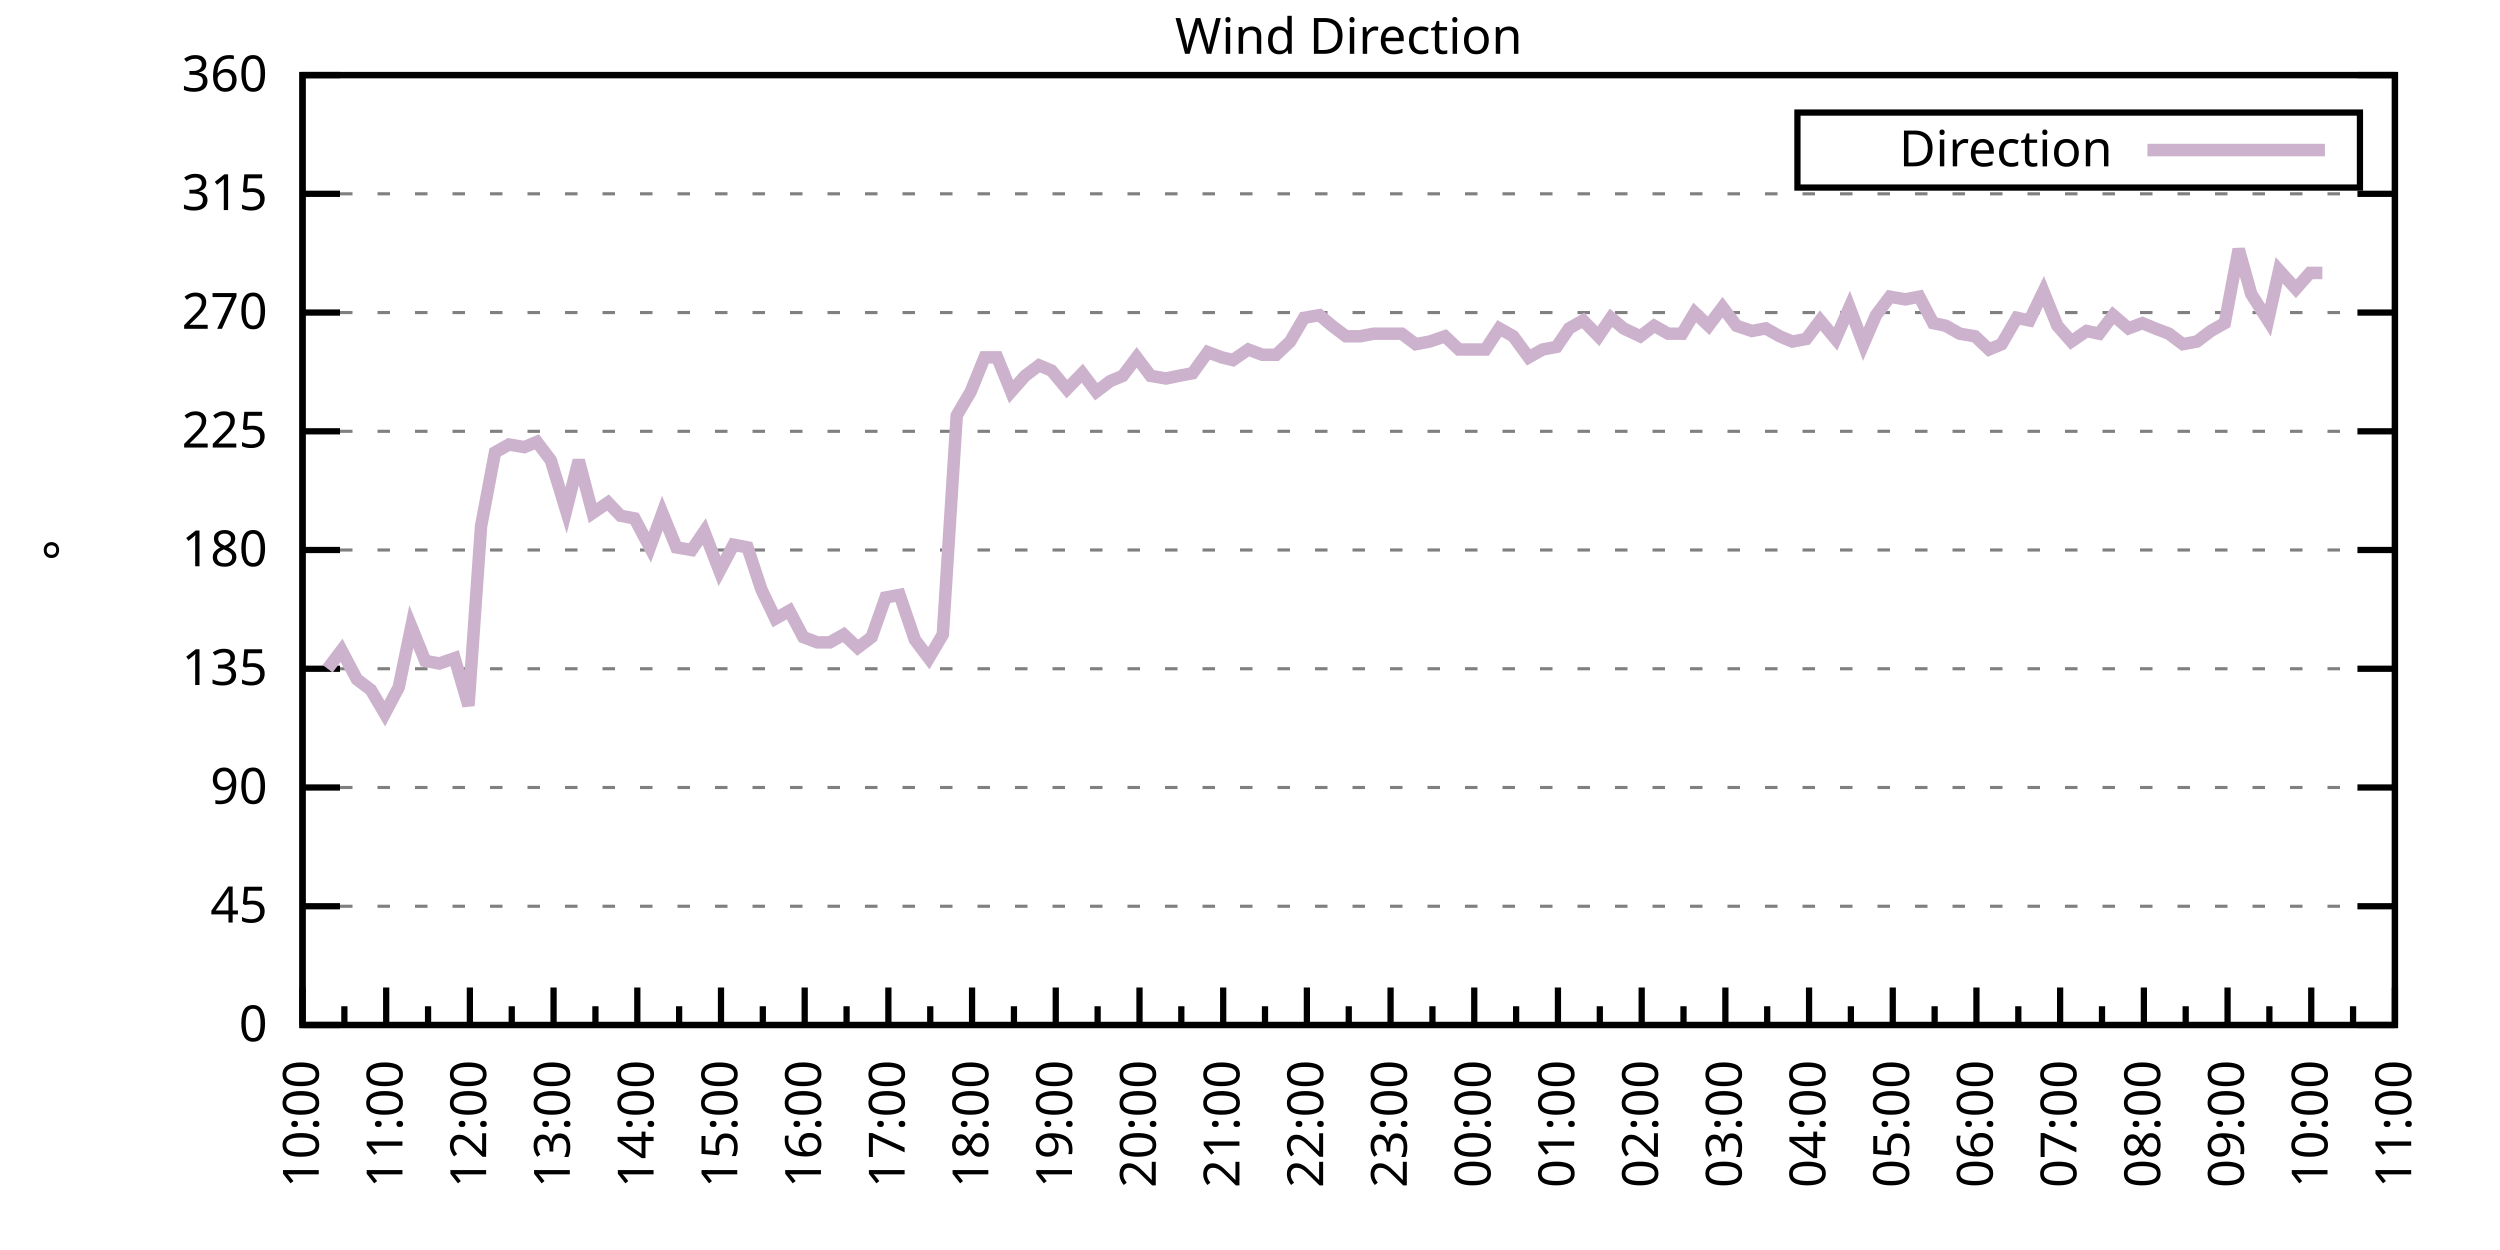
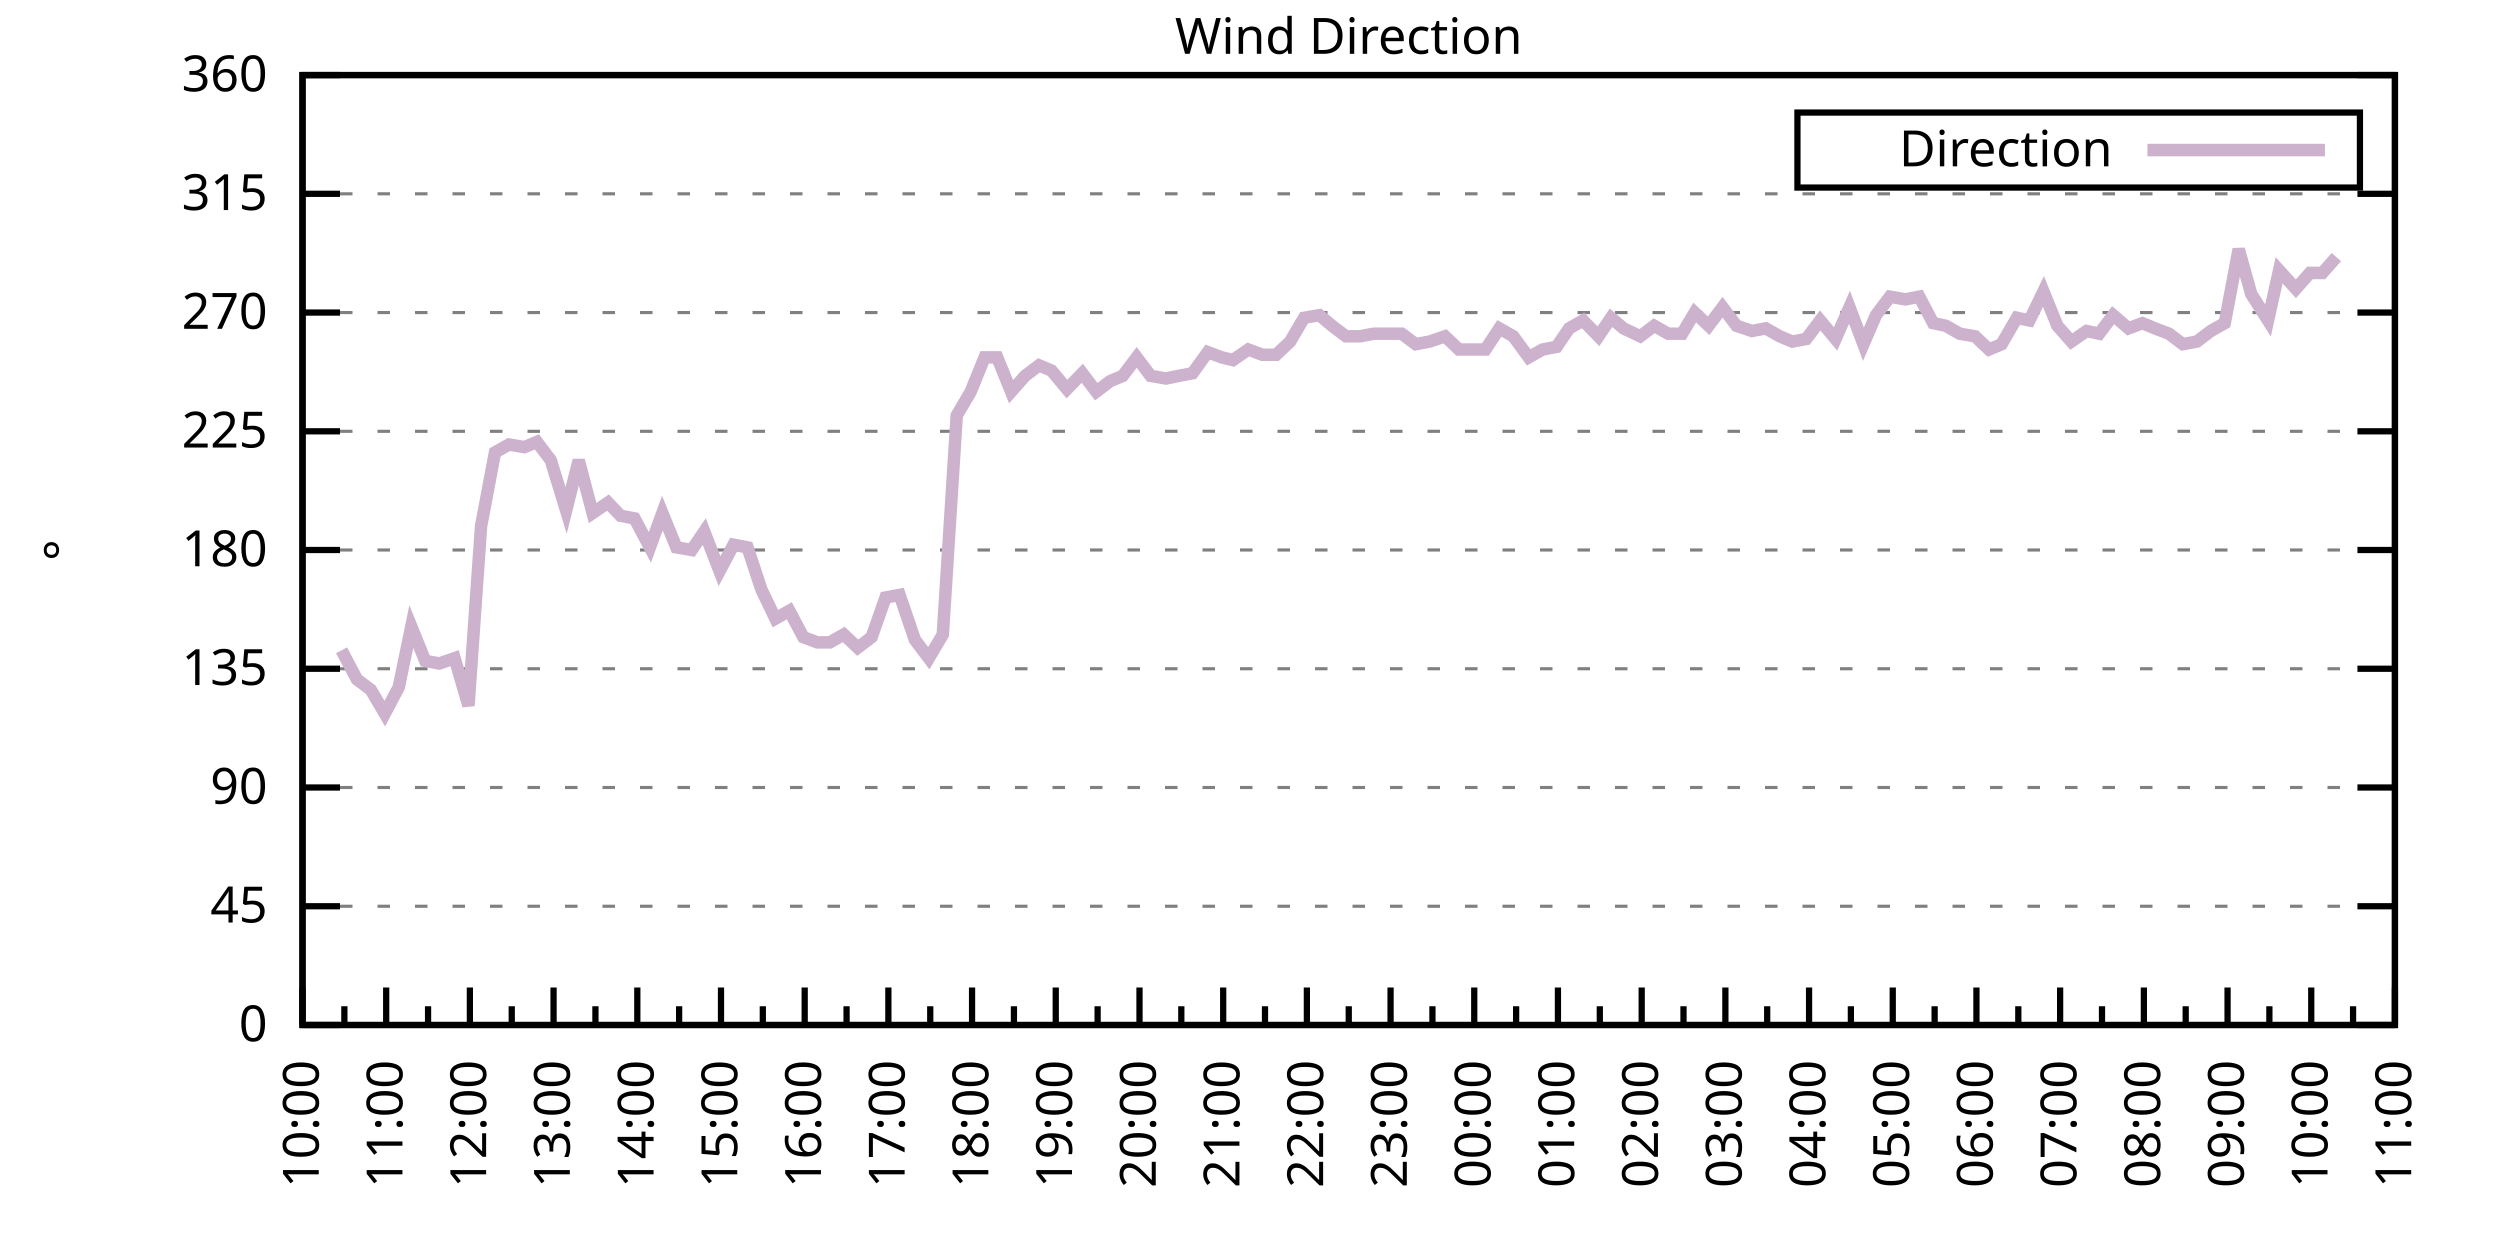
<svg xmlns="http://www.w3.org/2000/svg" xmlns:xlink="http://www.w3.org/1999/xlink" width="400" height="200" viewBox="0 0 400 200">
  <g id="gnuplot_canvas">
    <rect x="0" y="0" width="400" height="200" fill="none" />
    <defs>
      <circle id="gpDot" r="0.5" stroke-width="0.5" stroke="currentColor" />
      <path id="gpPt0" stroke-width="0.333" stroke="currentColor" d="M-1,0 h2 M0,-1 v2" />
      <path id="gpPt1" stroke-width="0.333" stroke="currentColor" d="M-1,-1 L1,1 M1,-1 L-1,1" />
      <path id="gpPt2" stroke-width="0.333" stroke="currentColor" d="M-1,0 L1,0 M0,-1 L0,1 M-1,-1 L1,1 M-1,1 L1,-1" />
      <rect id="gpPt3" stroke-width="0.333" stroke="currentColor" x="-1" y="-1" width="2" height="2" />
      <rect id="gpPt4" stroke-width="0.333" stroke="currentColor" fill="currentColor" x="-1" y="-1" width="2" height="2" />
      <circle id="gpPt5" stroke-width="0.333" stroke="currentColor" cx="0" cy="0" r="1" />
      <use xlink:href="#gpPt5" id="gpPt6" fill="currentColor" stroke="none" />
      <path id="gpPt7" stroke-width="0.333" stroke="currentColor" d="M0,-1.33 L-1.33,0.67 L1.33,0.67 z" />
      <use xlink:href="#gpPt7" id="gpPt8" fill="currentColor" stroke="none" />
      <use xlink:href="#gpPt7" id="gpPt9" stroke="currentColor" transform="rotate(180)" />
      <use xlink:href="#gpPt9" id="gpPt10" fill="currentColor" stroke="none" />
      <use xlink:href="#gpPt3" id="gpPt11" stroke="currentColor" transform="rotate(45)" />
      <use xlink:href="#gpPt11" id="gpPt12" fill="currentColor" stroke="none" />
      <path id="gpPt13" stroke-width="0.333" stroke="currentColor" d="M0,1.330 L1.265,0.411 L0.782,-1.067 L-0.782,-1.076 L-1.265,0.411 z" />
      <use xlink:href="#gpPt13" id="gpPt14" fill="currentColor" stroke="none" />
      <filter id="textbox" filterUnits="objectBoundingBox" x="0" y="0" height="1" width="1">
        <feFlood flood-color="white" flood-opacity="1" result="bgnd" />
        <feComposite in="SourceGraphic" in2="bgnd" operator="atop" />
      </filter>
      <filter id="greybox" filterUnits="objectBoundingBox" x="0" y="0" height="1" width="1">
        <feFlood flood-color="lightgrey" flood-opacity="1" result="grey" />
        <feComposite in="SourceGraphic" in2="grey" operator="atop" />
      </filter>
    </defs>
    <g fill="none" color="white" stroke="currentColor" stroke-width="1.00" stroke-linecap="butt" stroke-linejoin="miter">
</g>
    <g fill="none" color="black" stroke="currentColor" stroke-width="1.00" stroke-linecap="butt" stroke-linejoin="miter">
      <g stroke="none" shape-rendering="crispEdges">
        <polygon fill="rgb(255, 255, 255)" points="48.40,164.00 383.18,164.00 383.18,12.02 48.40,12.02 " />
      </g>
    </g>
    <g fill="none" color="black" stroke="currentColor" stroke-width="1.00" stroke-linecap="butt" stroke-linejoin="miter">
</g>
    <g fill="none" color="black" stroke="black" stroke-width="0.50" stroke-linecap="butt" stroke-linejoin="miter">
</g>
    <g fill="none" color="gray" stroke="currentColor" stroke-width="0.50" stroke-linecap="butt" stroke-linejoin="miter">
      <path stroke="gray" stroke-dasharray="2,4" class="gridline" d="M48.40,164.00 L383.19,164.00  " />
    </g>
    <g fill="none" color="gray" stroke="gray" stroke-width="1.00" stroke-linecap="butt" stroke-linejoin="miter">
</g>
    <g fill="none" color="black" stroke="currentColor" stroke-width="1.00" stroke-linecap="butt" stroke-linejoin="miter">
      <path stroke="black" d="M48.40,164.00 L54.40,164.00 M383.19,164.00 L377.19,164.00  " />
      <g transform="translate(42.80,166.60)" stroke="none" fill="black" font-family="Sans" font-size="8.00" text-anchor="end">
        <text>
          <tspan font-family="Sans"> 0</tspan>
        </text>
      </g>
    </g>
    <g fill="none" color="black" stroke="currentColor" stroke-width="1.00" stroke-linecap="butt" stroke-linejoin="miter">
</g>
    <g fill="none" color="black" stroke="black" stroke-width="0.50" stroke-linecap="butt" stroke-linejoin="miter">
</g>
    <g fill="none" color="gray" stroke="currentColor" stroke-width="0.50" stroke-linecap="butt" stroke-linejoin="miter">
      <path stroke="gray" stroke-dasharray="2,4" class="gridline" d="M48.40,145.00 L383.19,145.00  " />
    </g>
    <g fill="none" color="gray" stroke="gray" stroke-width="1.00" stroke-linecap="butt" stroke-linejoin="miter">
</g>
    <g fill="none" color="black" stroke="currentColor" stroke-width="1.00" stroke-linecap="butt" stroke-linejoin="miter">
      <path stroke="black" d="M48.40,145.00 L54.40,145.00 M383.19,145.00 L377.19,145.00  " />
      <g transform="translate(42.80,147.60)" stroke="none" fill="black" font-family="Sans" font-size="8.00" text-anchor="end">
        <text>
          <tspan font-family="Sans"> 45</tspan>
        </text>
      </g>
    </g>
    <g fill="none" color="black" stroke="currentColor" stroke-width="1.00" stroke-linecap="butt" stroke-linejoin="miter">
</g>
    <g fill="none" color="black" stroke="black" stroke-width="0.50" stroke-linecap="butt" stroke-linejoin="miter">
</g>
    <g fill="none" color="gray" stroke="currentColor" stroke-width="0.50" stroke-linecap="butt" stroke-linejoin="miter">
      <path stroke="gray" stroke-dasharray="2,4" class="gridline" d="M48.40,126.00 L383.19,126.00  " />
    </g>
    <g fill="none" color="gray" stroke="gray" stroke-width="1.00" stroke-linecap="butt" stroke-linejoin="miter">
</g>
    <g fill="none" color="black" stroke="currentColor" stroke-width="1.00" stroke-linecap="butt" stroke-linejoin="miter">
      <path stroke="black" d="M48.40,126.00 L54.40,126.00 M383.19,126.00 L377.19,126.00  " />
      <g transform="translate(42.80,128.60)" stroke="none" fill="black" font-family="Sans" font-size="8.00" text-anchor="end">
        <text>
          <tspan font-family="Sans"> 90</tspan>
        </text>
      </g>
    </g>
    <g fill="none" color="black" stroke="currentColor" stroke-width="1.00" stroke-linecap="butt" stroke-linejoin="miter">
</g>
    <g fill="none" color="black" stroke="black" stroke-width="0.50" stroke-linecap="butt" stroke-linejoin="miter">
</g>
    <g fill="none" color="gray" stroke="currentColor" stroke-width="0.50" stroke-linecap="butt" stroke-linejoin="miter">
      <path stroke="gray" stroke-dasharray="2,4" class="gridline" d="M48.40,107.00 L383.19,107.00  " />
    </g>
    <g fill="none" color="gray" stroke="gray" stroke-width="1.00" stroke-linecap="butt" stroke-linejoin="miter">
</g>
    <g fill="none" color="black" stroke="currentColor" stroke-width="1.00" stroke-linecap="butt" stroke-linejoin="miter">
      <path stroke="black" d="M48.40,107.00 L54.40,107.00 M383.19,107.00 L377.19,107.00  " />
      <g transform="translate(42.80,109.60)" stroke="none" fill="black" font-family="Sans" font-size="8.00" text-anchor="end">
        <text>
          <tspan font-family="Sans"> 135</tspan>
        </text>
      </g>
    </g>
    <g fill="none" color="black" stroke="currentColor" stroke-width="1.00" stroke-linecap="butt" stroke-linejoin="miter">
</g>
    <g fill="none" color="black" stroke="black" stroke-width="0.50" stroke-linecap="butt" stroke-linejoin="miter">
</g>
    <g fill="none" color="gray" stroke="currentColor" stroke-width="0.50" stroke-linecap="butt" stroke-linejoin="miter">
      <path stroke="gray" stroke-dasharray="2,4" class="gridline" d="M48.40,88.00 L383.19,88.00  " />
    </g>
    <g fill="none" color="gray" stroke="gray" stroke-width="1.00" stroke-linecap="butt" stroke-linejoin="miter">
</g>
    <g fill="none" color="black" stroke="currentColor" stroke-width="1.00" stroke-linecap="butt" stroke-linejoin="miter">
      <path stroke="black" d="M48.40,88.00 L54.40,88.00 M383.19,88.00 L377.19,88.00  " />
      <g transform="translate(42.80,90.60)" stroke="none" fill="black" font-family="Sans" font-size="8.00" text-anchor="end">
        <text>
          <tspan font-family="Sans"> 180</tspan>
        </text>
      </g>
    </g>
    <g fill="none" color="black" stroke="currentColor" stroke-width="1.00" stroke-linecap="butt" stroke-linejoin="miter">
</g>
    <g fill="none" color="black" stroke="black" stroke-width="0.50" stroke-linecap="butt" stroke-linejoin="miter">
</g>
    <g fill="none" color="gray" stroke="currentColor" stroke-width="0.50" stroke-linecap="butt" stroke-linejoin="miter">
      <path stroke="gray" stroke-dasharray="2,4" class="gridline" d="M48.40,69.01 L383.19,69.01  " />
    </g>
    <g fill="none" color="gray" stroke="gray" stroke-width="1.00" stroke-linecap="butt" stroke-linejoin="miter">
</g>
    <g fill="none" color="black" stroke="currentColor" stroke-width="1.00" stroke-linecap="butt" stroke-linejoin="miter">
      <path stroke="black" d="M48.40,69.01 L54.40,69.01 M383.19,69.01 L377.19,69.01  " />
      <g transform="translate(42.80,71.61)" stroke="none" fill="black" font-family="Sans" font-size="8.00" text-anchor="end">
        <text>
          <tspan font-family="Sans"> 225</tspan>
        </text>
      </g>
    </g>
    <g fill="none" color="black" stroke="currentColor" stroke-width="1.00" stroke-linecap="butt" stroke-linejoin="miter">
</g>
    <g fill="none" color="black" stroke="black" stroke-width="0.50" stroke-linecap="butt" stroke-linejoin="miter">
</g>
    <g fill="none" color="gray" stroke="currentColor" stroke-width="0.50" stroke-linecap="butt" stroke-linejoin="miter">
      <path stroke="gray" stroke-dasharray="2,4" class="gridline" d="M48.40,50.01 L383.19,50.01  " />
    </g>
    <g fill="none" color="gray" stroke="gray" stroke-width="1.00" stroke-linecap="butt" stroke-linejoin="miter">
</g>
    <g fill="none" color="black" stroke="currentColor" stroke-width="1.00" stroke-linecap="butt" stroke-linejoin="miter">
      <path stroke="black" d="M48.40,50.01 L54.40,50.01 M383.19,50.01 L377.19,50.01  " />
      <g transform="translate(42.80,52.61)" stroke="none" fill="black" font-family="Sans" font-size="8.00" text-anchor="end">
        <text>
          <tspan font-family="Sans"> 270</tspan>
        </text>
      </g>
    </g>
    <g fill="none" color="black" stroke="currentColor" stroke-width="1.00" stroke-linecap="butt" stroke-linejoin="miter">
</g>
    <g fill="none" color="black" stroke="black" stroke-width="0.50" stroke-linecap="butt" stroke-linejoin="miter">
</g>
    <g fill="none" color="gray" stroke="currentColor" stroke-width="0.50" stroke-linecap="butt" stroke-linejoin="miter">
      <path stroke="gray" stroke-dasharray="2,4" class="gridline" d="M48.40,31.01 L383.19,31.01  " />
    </g>
    <g fill="none" color="gray" stroke="gray" stroke-width="1.00" stroke-linecap="butt" stroke-linejoin="miter">
</g>
    <g fill="none" color="black" stroke="currentColor" stroke-width="1.00" stroke-linecap="butt" stroke-linejoin="miter">
      <path stroke="black" d="M48.40,31.01 L54.40,31.01 M383.19,31.01 L377.19,31.01  " />
      <g transform="translate(42.80,33.61)" stroke="none" fill="black" font-family="Sans" font-size="8.00" text-anchor="end">
        <text>
          <tspan font-family="Sans"> 315</tspan>
        </text>
      </g>
    </g>
    <g fill="none" color="black" stroke="currentColor" stroke-width="1.00" stroke-linecap="butt" stroke-linejoin="miter">
</g>
    <g fill="none" color="black" stroke="black" stroke-width="0.50" stroke-linecap="butt" stroke-linejoin="miter">
</g>
    <g fill="none" color="gray" stroke="currentColor" stroke-width="0.50" stroke-linecap="butt" stroke-linejoin="miter">
      <path stroke="gray" stroke-dasharray="2,4" class="gridline" d="M48.40,12.01 L383.19,12.01  " />
    </g>
    <g fill="none" color="gray" stroke="gray" stroke-width="1.00" stroke-linecap="butt" stroke-linejoin="miter">
</g>
    <g fill="none" color="black" stroke="currentColor" stroke-width="1.00" stroke-linecap="butt" stroke-linejoin="miter">
      <path stroke="black" d="M48.40,12.01 L54.40,12.01 M383.19,12.01 L377.19,12.01  " />
      <g transform="translate(42.80,14.61)" stroke="none" fill="black" font-family="Sans" font-size="8.00" text-anchor="end">
        <text>
          <tspan font-family="Sans"> 360</tspan>
        </text>
      </g>
    </g>
    <g fill="none" color="black" stroke="currentColor" stroke-width="1.00" stroke-linecap="butt" stroke-linejoin="miter">
      <path stroke="black" d="M48.40,164.00 L48.40,158.00  " />
      <g transform="translate(51.00,169.60) rotate(270)" stroke="none" fill="black" font-family="Sans" font-size="8.00" text-anchor="end">
        <text>
          <tspan font-family="Sans">10:00</tspan>
        </text>
      </g>
    </g>
    <g fill="none" color="black" stroke="currentColor" stroke-width="1.00" stroke-linecap="butt" stroke-linejoin="miter">
      <path stroke="black" d="M55.10,164.00 L55.10,161.00 M61.79,164.00 L61.79,158.00  " />
      <g transform="translate(64.39,169.60) rotate(270)" stroke="none" fill="black" font-family="Sans" font-size="8.00" text-anchor="end">
        <text>
          <tspan font-family="Sans">11:00</tspan>
        </text>
      </g>
    </g>
    <g fill="none" color="black" stroke="currentColor" stroke-width="1.00" stroke-linecap="butt" stroke-linejoin="miter">
      <path stroke="black" d="M68.49,164.00 L68.49,161.00 M75.18,164.00 L75.18,158.00  " />
      <g transform="translate(77.78,169.60) rotate(270)" stroke="none" fill="black" font-family="Sans" font-size="8.00" text-anchor="end">
        <text>
          <tspan font-family="Sans">12:00</tspan>
        </text>
      </g>
    </g>
    <g fill="none" color="black" stroke="currentColor" stroke-width="1.00" stroke-linecap="butt" stroke-linejoin="miter">
      <path stroke="black" d="M81.88,164.00 L81.88,161.00 M88.57,164.00 L88.57,158.00  " />
      <g transform="translate(91.17,169.60) rotate(270)" stroke="none" fill="black" font-family="Sans" font-size="8.00" text-anchor="end">
        <text>
          <tspan font-family="Sans">13:00</tspan>
        </text>
      </g>
    </g>
    <g fill="none" color="black" stroke="currentColor" stroke-width="1.00" stroke-linecap="butt" stroke-linejoin="miter">
      <path stroke="black" d="M95.27,164.00 L95.27,161.00 M101.97,164.00 L101.97,158.00  " />
      <g transform="translate(104.57,169.60) rotate(270)" stroke="none" fill="black" font-family="Sans" font-size="8.00" text-anchor="end">
        <text>
          <tspan font-family="Sans">14:00</tspan>
        </text>
      </g>
    </g>
    <g fill="none" color="black" stroke="currentColor" stroke-width="1.00" stroke-linecap="butt" stroke-linejoin="miter">
      <path stroke="black" d="M108.66,164.00 L108.66,161.00 M115.36,164.00 L115.36,158.00  " />
      <g transform="translate(117.96,169.60) rotate(270)" stroke="none" fill="black" font-family="Sans" font-size="8.00" text-anchor="end">
        <text>
          <tspan font-family="Sans">15:00</tspan>
        </text>
      </g>
    </g>
    <g fill="none" color="black" stroke="currentColor" stroke-width="1.00" stroke-linecap="butt" stroke-linejoin="miter">
      <path stroke="black" d="M122.05,164.00 L122.05,161.00 M128.75,164.00 L128.75,158.00  " />
      <g transform="translate(131.35,169.60) rotate(270)" stroke="none" fill="black" font-family="Sans" font-size="8.00" text-anchor="end">
        <text>
          <tspan font-family="Sans">16:00</tspan>
        </text>
      </g>
    </g>
    <g fill="none" color="black" stroke="currentColor" stroke-width="1.00" stroke-linecap="butt" stroke-linejoin="miter">
      <path stroke="black" d="M135.45,164.00 L135.45,161.00 M142.14,164.00 L142.14,158.00  " />
      <g transform="translate(144.74,169.60) rotate(270)" stroke="none" fill="black" font-family="Sans" font-size="8.00" text-anchor="end">
        <text>
          <tspan font-family="Sans">17:00</tspan>
        </text>
      </g>
    </g>
    <g fill="none" color="black" stroke="currentColor" stroke-width="1.00" stroke-linecap="butt" stroke-linejoin="miter">
      <path stroke="black" d="M148.84,164.00 L148.84,161.00 M155.53,164.00 L155.53,158.00  " />
      <g transform="translate(158.13,169.60) rotate(270)" stroke="none" fill="black" font-family="Sans" font-size="8.00" text-anchor="end">
        <text>
          <tspan font-family="Sans">18:00</tspan>
        </text>
      </g>
    </g>
    <g fill="none" color="black" stroke="currentColor" stroke-width="1.00" stroke-linecap="butt" stroke-linejoin="miter">
      <path stroke="black" d="M162.23,164.00 L162.23,161.00 M168.92,164.00 L168.92,158.00  " />
      <g transform="translate(171.52,169.60) rotate(270)" stroke="none" fill="black" font-family="Sans" font-size="8.00" text-anchor="end">
        <text>
          <tspan font-family="Sans">19:00</tspan>
        </text>
      </g>
    </g>
    <g fill="none" color="black" stroke="currentColor" stroke-width="1.00" stroke-linecap="butt" stroke-linejoin="miter">
      <path stroke="black" d="M175.62,164.00 L175.62,161.00 M182.32,164.00 L182.32,158.00  " />
      <g transform="translate(184.92,169.60) rotate(270)" stroke="none" fill="black" font-family="Sans" font-size="8.00" text-anchor="end">
        <text>
          <tspan font-family="Sans">20:00</tspan>
        </text>
      </g>
    </g>
    <g fill="none" color="black" stroke="currentColor" stroke-width="1.00" stroke-linecap="butt" stroke-linejoin="miter">
      <path stroke="black" d="M189.01,164.00 L189.01,161.00 M195.71,164.00 L195.71,158.00  " />
      <g transform="translate(198.31,169.60) rotate(270)" stroke="none" fill="black" font-family="Sans" font-size="8.00" text-anchor="end">
        <text>
          <tspan font-family="Sans">21:00</tspan>
        </text>
      </g>
    </g>
    <g fill="none" color="black" stroke="currentColor" stroke-width="1.00" stroke-linecap="butt" stroke-linejoin="miter">
      <path stroke="black" d="M202.40,164.00 L202.40,161.00 M209.10,164.00 L209.10,158.00  " />
      <g transform="translate(211.70,169.60) rotate(270)" stroke="none" fill="black" font-family="Sans" font-size="8.00" text-anchor="end">
        <text>
          <tspan font-family="Sans">22:00</tspan>
        </text>
      </g>
    </g>
    <g fill="none" color="black" stroke="currentColor" stroke-width="1.00" stroke-linecap="butt" stroke-linejoin="miter">
      <path stroke="black" d="M215.80,164.00 L215.80,161.00 M222.49,164.00 L222.49,158.00  " />
      <g transform="translate(225.09,169.60) rotate(270)" stroke="none" fill="black" font-family="Sans" font-size="8.00" text-anchor="end">
        <text>
          <tspan font-family="Sans">23:00</tspan>
        </text>
      </g>
    </g>
    <g fill="none" color="black" stroke="currentColor" stroke-width="1.00" stroke-linecap="butt" stroke-linejoin="miter">
      <path stroke="black" d="M229.19,164.00 L229.19,161.00 M235.88,164.00 L235.88,158.00  " />
      <g transform="translate(238.48,169.60) rotate(270)" stroke="none" fill="black" font-family="Sans" font-size="8.00" text-anchor="end">
        <text>
          <tspan font-family="Sans">00:00</tspan>
        </text>
      </g>
    </g>
    <g fill="none" color="black" stroke="currentColor" stroke-width="1.00" stroke-linecap="butt" stroke-linejoin="miter">
      <path stroke="black" d="M242.58,164.00 L242.58,161.00 M249.27,164.00 L249.27,158.00  " />
      <g transform="translate(251.87,169.60) rotate(270)" stroke="none" fill="black" font-family="Sans" font-size="8.00" text-anchor="end">
        <text>
          <tspan font-family="Sans">01:00</tspan>
        </text>
      </g>
    </g>
    <g fill="none" color="black" stroke="currentColor" stroke-width="1.00" stroke-linecap="butt" stroke-linejoin="miter">
      <path stroke="black" d="M255.97,164.00 L255.97,161.00 M262.67,164.00 L262.67,158.00  " />
      <g transform="translate(265.27,169.60) rotate(270)" stroke="none" fill="black" font-family="Sans" font-size="8.00" text-anchor="end">
        <text>
          <tspan font-family="Sans">02:00</tspan>
        </text>
      </g>
    </g>
    <g fill="none" color="black" stroke="currentColor" stroke-width="1.00" stroke-linecap="butt" stroke-linejoin="miter">
      <path stroke="black" d="M269.36,164.00 L269.36,161.00 M276.06,164.00 L276.06,158.00  " />
      <g transform="translate(278.66,169.60) rotate(270)" stroke="none" fill="black" font-family="Sans" font-size="8.00" text-anchor="end">
        <text>
          <tspan font-family="Sans">03:00</tspan>
        </text>
      </g>
    </g>
    <g fill="none" color="black" stroke="currentColor" stroke-width="1.00" stroke-linecap="butt" stroke-linejoin="miter">
      <path stroke="black" d="M282.75,164.00 L282.75,161.00 M289.45,164.00 L289.45,158.00  " />
      <g transform="translate(292.05,169.60) rotate(270)" stroke="none" fill="black" font-family="Sans" font-size="8.00" text-anchor="end">
        <text>
          <tspan font-family="Sans">04:00</tspan>
        </text>
      </g>
    </g>
    <g fill="none" color="black" stroke="currentColor" stroke-width="1.00" stroke-linecap="butt" stroke-linejoin="miter">
      <path stroke="black" d="M296.14,164.00 L296.14,161.00 M302.84,164.00 L302.84,158.00  " />
      <g transform="translate(305.44,169.60) rotate(270)" stroke="none" fill="black" font-family="Sans" font-size="8.00" text-anchor="end">
        <text>
          <tspan font-family="Sans">05:00</tspan>
        </text>
      </g>
    </g>
    <g fill="none" color="black" stroke="currentColor" stroke-width="1.00" stroke-linecap="butt" stroke-linejoin="miter">
      <path stroke="black" d="M309.54,164.00 L309.54,161.00 M316.23,164.00 L316.23,158.00  " />
      <g transform="translate(318.83,169.60) rotate(270)" stroke="none" fill="black" font-family="Sans" font-size="8.00" text-anchor="end">
        <text>
          <tspan font-family="Sans">06:00</tspan>
        </text>
      </g>
    </g>
    <g fill="none" color="black" stroke="currentColor" stroke-width="1.00" stroke-linecap="butt" stroke-linejoin="miter">
      <path stroke="black" d="M322.93,164.00 L322.93,161.00 M329.62,164.00 L329.62,158.00  " />
      <g transform="translate(332.22,169.60) rotate(270)" stroke="none" fill="black" font-family="Sans" font-size="8.00" text-anchor="end">
        <text>
          <tspan font-family="Sans">07:00</tspan>
        </text>
      </g>
    </g>
    <g fill="none" color="black" stroke="currentColor" stroke-width="1.00" stroke-linecap="butt" stroke-linejoin="miter">
      <path stroke="black" d="M336.32,164.00 L336.32,161.00 M343.02,164.00 L343.02,158.00  " />
      <g transform="translate(345.62,169.60) rotate(270)" stroke="none" fill="black" font-family="Sans" font-size="8.00" text-anchor="end">
        <text>
          <tspan font-family="Sans">08:00</tspan>
        </text>
      </g>
    </g>
    <g fill="none" color="black" stroke="currentColor" stroke-width="1.00" stroke-linecap="butt" stroke-linejoin="miter">
      <path stroke="black" d="M349.71,164.00 L349.71,161.00 M356.41,164.00 L356.41,158.00  " />
      <g transform="translate(359.01,169.60) rotate(270)" stroke="none" fill="black" font-family="Sans" font-size="8.00" text-anchor="end">
        <text>
          <tspan font-family="Sans">09:00</tspan>
        </text>
      </g>
    </g>
    <g fill="none" color="black" stroke="currentColor" stroke-width="1.00" stroke-linecap="butt" stroke-linejoin="miter">
      <path stroke="black" d="M363.10,164.00 L363.10,161.00 M369.80,164.00 L369.80,158.00  " />
      <g transform="translate(372.40,169.60) rotate(270)" stroke="none" fill="black" font-family="Sans" font-size="8.00" text-anchor="end">
        <text>
          <tspan font-family="Sans">10:00</tspan>
        </text>
      </g>
    </g>
    <g fill="none" color="black" stroke="currentColor" stroke-width="1.00" stroke-linecap="butt" stroke-linejoin="miter">
      <path stroke="black" d="M376.49,164.00 L376.49,161.00 M383.19,164.00 L383.19,158.00  " />
      <g transform="translate(385.79,169.60) rotate(270)" stroke="none" fill="black" font-family="Sans" font-size="8.00" text-anchor="end">
        <text>
          <tspan font-family="Sans">11:00</tspan>
        </text>
      </g>
    </g>
    <g fill="none" color="black" stroke="currentColor" stroke-width="1.00" stroke-linecap="butt" stroke-linejoin="miter">
</g>
    <g fill="none" color="black" stroke="currentColor" stroke-width="1.00" stroke-linecap="butt" stroke-linejoin="miter">
      <path stroke="black" d="M48.40,12.01 L48.40,164.00 L383.19,164.00 L383.19,12.01 L48.40,12.01 Z  " />
    </g>
    <g fill="none" color="black" stroke="currentColor" stroke-width="1.00" stroke-linecap="butt" stroke-linejoin="miter">
      <g transform="translate(12.80,88.01) rotate(270)" stroke="none" fill="black" font-family="Sans" font-size="8.00" text-anchor="middle">
        <text>
          <tspan font-family="Sans">°</tspan>
        </text>
      </g>
    </g>
    <g fill="none" color="black" stroke="currentColor" stroke-width="1.00" stroke-linecap="butt" stroke-linejoin="miter">
</g>
    <g fill="none" color="black" stroke="currentColor" stroke-width="1.00" stroke-linecap="butt" stroke-linejoin="miter">
      <path stroke="black" d="M287.59,30.01 L287.59,18.01 L377.59,18.01 L377.59,30.01 L287.59,30.01 Z  " />
    </g>
    <g id="Wind_direction_plot_1">
      <g fill="none" color="white" stroke="black" stroke-width="2.00" stroke-linecap="butt" stroke-linejoin="miter">
</g>
      <g fill="none" color="black" stroke="currentColor" stroke-width="2.00" stroke-linecap="butt" stroke-linejoin="miter">
        <g transform="translate(337.99,26.61)" stroke="none" fill="black" font-family="Sans" font-size="8.00" text-anchor="end">
          <text>
            <tspan font-family="Sans">Direction</tspan>
          </text>
        </g>
      </g>
      <g fill="none" color="black" stroke="currentColor" stroke-width="2.00" stroke-linecap="butt" stroke-linejoin="miter">
-         <path stroke="rgb(204, 178, 204)" d="M343.59,24.01 L371.99,24.01 M52.42,107.00 L54.65,104.05 L57.10,108.69 L59.34,110.38 L61.57,114.18 L63.80,109.96   L65.81,100.25 L68.04,105.74 L70.27,106.16 L72.73,105.31 L74.96,112.91 L76.97,84.21 L79.20,72.38 L81.43,71.12   L83.89,71.54 L85.90,70.70 L88.13,73.65 L90.58,81.67 L92.59,73.65 L94.82,82.09 L97.28,80.41 L99.29,82.52   L101.52,82.94 L103.98,87.58 L105.98,82.09 L108.22,87.58 L110.67,88.00 L112.68,85.05 L115.13,91.38 L117.37,87.16   L119.60,87.58 L121.83,94.34 L124.06,98.98 L126.29,97.72 L128.53,101.94 L130.76,102.78 L132.77,102.78 L135.00,101.52   L137.23,103.63 L139.46,101.94 L141.69,95.60 L143.93,95.18 L146.38,102.36 L148.61,105.31 L150.85,101.52 L153.08,66.47   L155.31,62.67 L157.54,57.18 L159.55,57.18 L161.78,62.67 L164.01,60.14 L166.25,58.45 L168.25,59.30 L170.71,62.25   L173.17,59.72 L175.40,62.67 L177.63,60.98 L179.64,60.14 L181.87,57.18 L184.10,60.14 L186.56,60.56 L188.57,60.14   L190.80,59.72 L193.25,56.34 L195.48,57.18 L197.27,57.61 L199.73,55.92 L201.96,56.76 L204.19,56.76 L206.42,54.65   L208.65,50.85 L211.11,50.43 L213.12,52.12 L215.35,53.81 L217.58,53.81 L219.81,53.39 L222.04,53.39 L224.28,53.39   L226.51,55.07 L228.74,54.65 L231.20,53.81 L233.43,55.92 L235.66,55.92 L237.67,55.92 L239.90,52.54 L242.13,53.81   L244.59,57.18 L246.82,55.92 L249.05,55.50 L251.06,52.54 L253.29,51.27 L255.75,53.81 L257.76,50.85 L259.76,52.54   L262.44,53.81 L264.67,52.12 L266.91,53.39 L269.14,53.39 L271.15,50.01 L273.38,52.12 L275.61,49.16 L277.84,52.12   L280.30,52.96 L282.53,52.54 L284.76,53.81 L286.77,54.65 L289.00,54.23 L291.23,51.27 L293.69,54.23 L295.92,49.16   L298.15,55.07 L300.16,50.43 L302.39,47.47 L304.85,47.90 L307.08,47.47 L309.31,51.70 L311.32,52.12 L313.55,53.39   L316.01,53.81 L318.24,55.92 L320.25,55.07 L322.70,50.85 L324.71,51.27 L326.95,46.63 L329.18,52.12 L331.41,54.65   L333.86,52.96 L335.87,53.39 L338.10,50.43 L340.56,52.54 L342.79,51.70 L344.80,52.54 L347.03,53.39 L349.26,55.07   L351.50,54.65 L353.73,52.96 L355.96,51.70 L358.19,39.87 L360.20,47.05 L362.88,51.27 L364.66,43.25 L367.34,46.21   L369.58,43.67 L371.58,43.67  " />
+         <path stroke="rgb(204, 178, 204)" d="M343.59,24.01 L371.99,24.01 M54.65,104.05 L57.10,108.69 L59.34,110.38 L61.57,114.18 L63.80,109.96 L65.81,100.25   L68.04,105.74 L70.27,106.16 L72.73,105.31 L74.96,112.91 L76.97,84.21 L79.20,72.38 L81.43,71.12 L83.89,71.54   L85.90,70.70 L88.13,73.65 L90.58,81.67 L92.59,73.65 L94.82,82.09 L97.28,80.41 L99.29,82.52 L101.52,82.94   L103.98,87.58 L105.98,82.09 L108.22,87.58 L110.67,88.00 L112.68,85.05 L115.13,91.38 L117.37,87.16 L119.60,87.58   L121.83,94.34 L124.06,98.98 L126.29,97.72 L128.53,101.94 L130.76,102.78 L132.77,102.78 L135.00,101.52 L137.23,103.63   L139.46,101.94 L141.69,95.60 L143.93,95.18 L146.38,102.36 L148.61,105.31 L150.85,101.52 L153.08,66.47 L155.31,62.67   L157.54,57.18 L159.55,57.18 L161.78,62.67 L164.01,60.14 L166.25,58.45 L168.25,59.30 L170.71,62.25 L173.17,59.72   L175.40,62.67 L177.63,60.98 L179.64,60.14 L181.87,57.18 L184.10,60.14 L186.56,60.56 L188.57,60.14 L190.80,59.72   L193.25,56.34 L195.48,57.18 L197.27,57.61 L199.73,55.92 L201.96,56.76 L204.19,56.76 L206.42,54.65 L208.65,50.85   L211.11,50.43 L213.12,52.12 L215.35,53.81 L217.58,53.81 L219.81,53.39 L222.04,53.39 L224.28,53.39 L226.51,55.07   L228.74,54.65 L231.20,53.81 L233.43,55.92 L235.66,55.92 L237.67,55.92 L239.90,52.54 L242.13,53.81 L244.59,57.18   L246.82,55.92 L249.05,55.50 L251.06,52.54 L253.29,51.27 L255.75,53.81 L257.76,50.85 L259.76,52.54 L262.44,53.81   L264.67,52.12 L266.91,53.39 L269.14,53.39 L271.15,50.01 L273.38,52.12 L275.61,49.16 L277.84,52.12 L280.30,52.96   L282.53,52.54 L284.76,53.81 L286.77,54.65 L289.00,54.23 L291.23,51.27 L293.69,54.23 L295.92,49.16 L298.15,55.07   L300.16,50.43 L302.39,47.47 L304.85,47.90 L307.08,47.47 L309.31,51.70 L311.32,52.12 L313.55,53.39 L316.01,53.81   L318.24,55.92 L320.25,55.07 L322.70,50.85 L324.71,51.27 L326.95,46.63 L329.18,52.12 L331.41,54.65 L333.86,52.96   L335.87,53.39 L338.10,50.43 L340.56,52.54 L342.79,51.70 L344.80,52.54 L347.03,53.39 L349.26,55.07 L351.50,54.65   L353.73,52.96 L355.96,51.70 L358.19,39.87 L360.20,47.05 L362.88,51.27 L364.66,43.25 L367.34,46.21 L369.58,43.67   L371.58,43.67 L373.82,41.14  " />
      </g>
    </g>
    <g fill="none" color="black" stroke="currentColor" stroke-width="2.00" stroke-linecap="butt" stroke-linejoin="miter">
</g>
    <g fill="none" color="black" stroke="black" stroke-width="1.00" stroke-linecap="butt" stroke-linejoin="miter">
</g>
    <g fill="none" color="black" stroke="currentColor" stroke-width="1.00" stroke-linecap="butt" stroke-linejoin="miter">
      <path stroke="black" d="M48.40,12.01 L48.40,164.00 L383.19,164.00 L383.19,12.01 L48.40,12.01 Z  " />
    </g>
    <g fill="none" color="black" stroke="currentColor" stroke-width="1.00" stroke-linecap="butt" stroke-linejoin="miter">
      <g transform="translate(215.79,8.61)" stroke="none" fill="black" font-family="Sans" font-size="8.00" text-anchor="middle">
        <text>
          <tspan font-family="Sans">Wind Direction</tspan>
        </text>
      </g>
    </g>
    <g fill="none" color="black" stroke="currentColor" stroke-width="1.00" stroke-linecap="butt" stroke-linejoin="miter">
</g>
  </g>
</svg>
